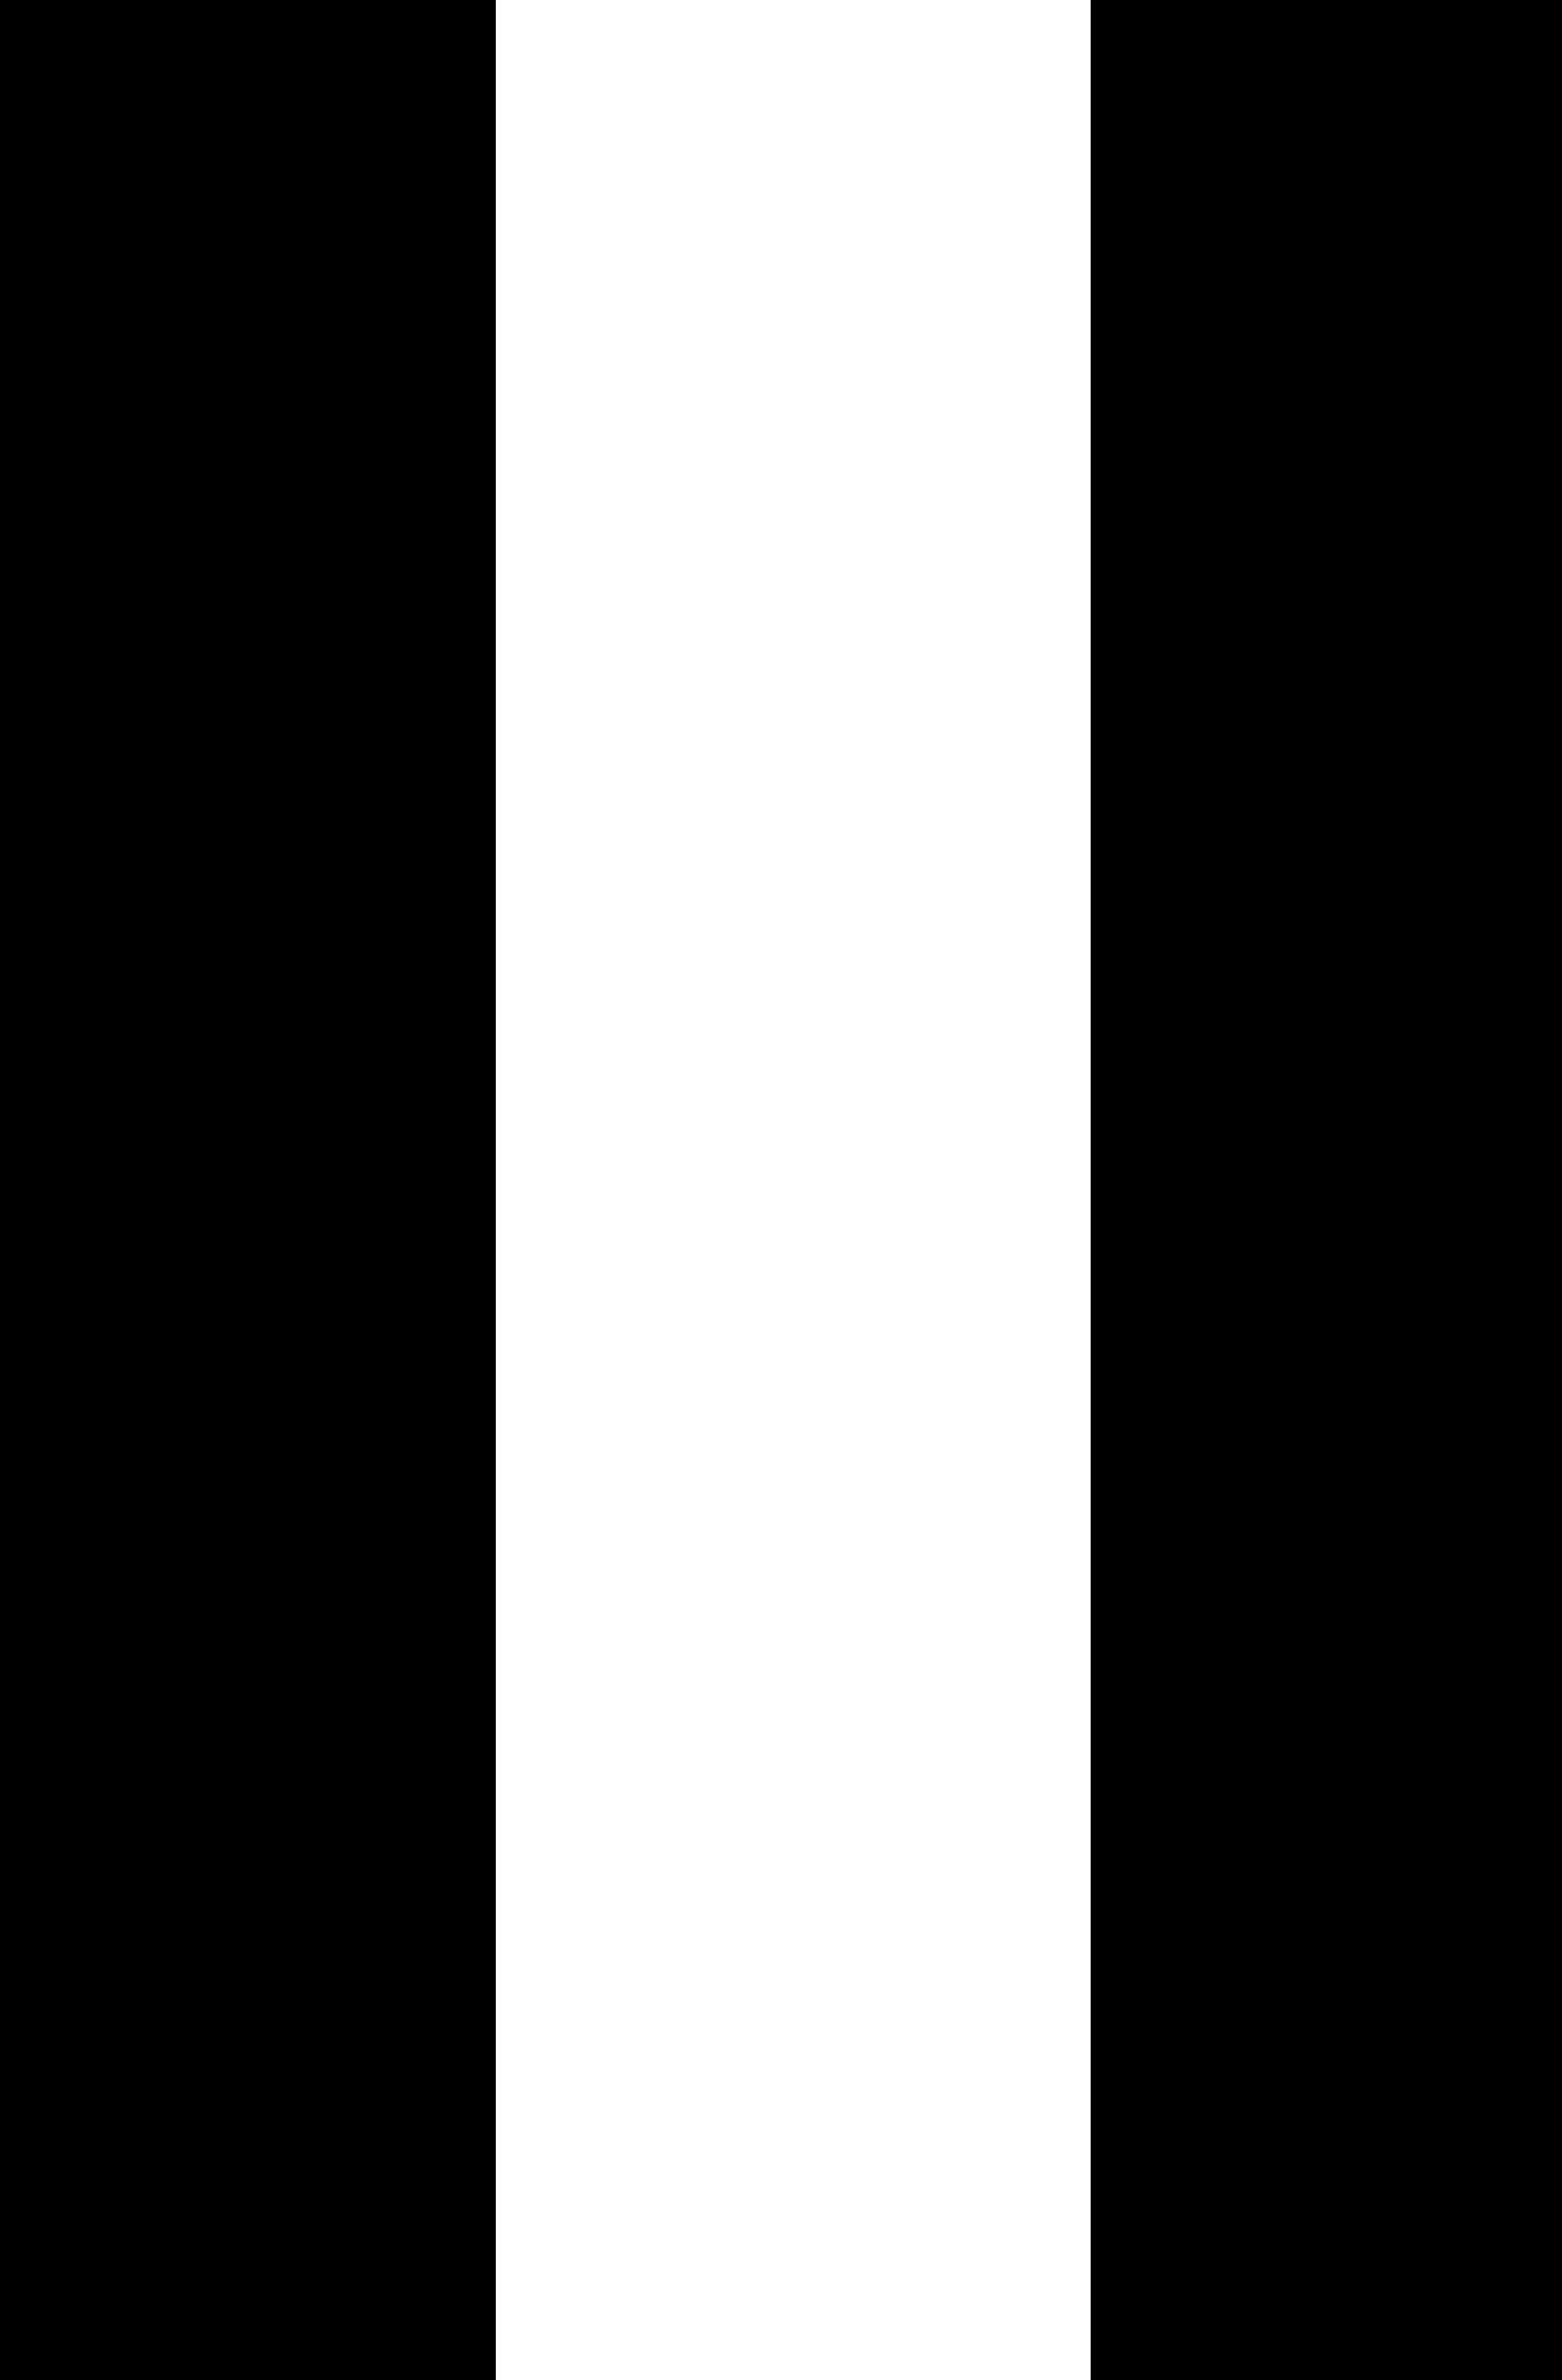
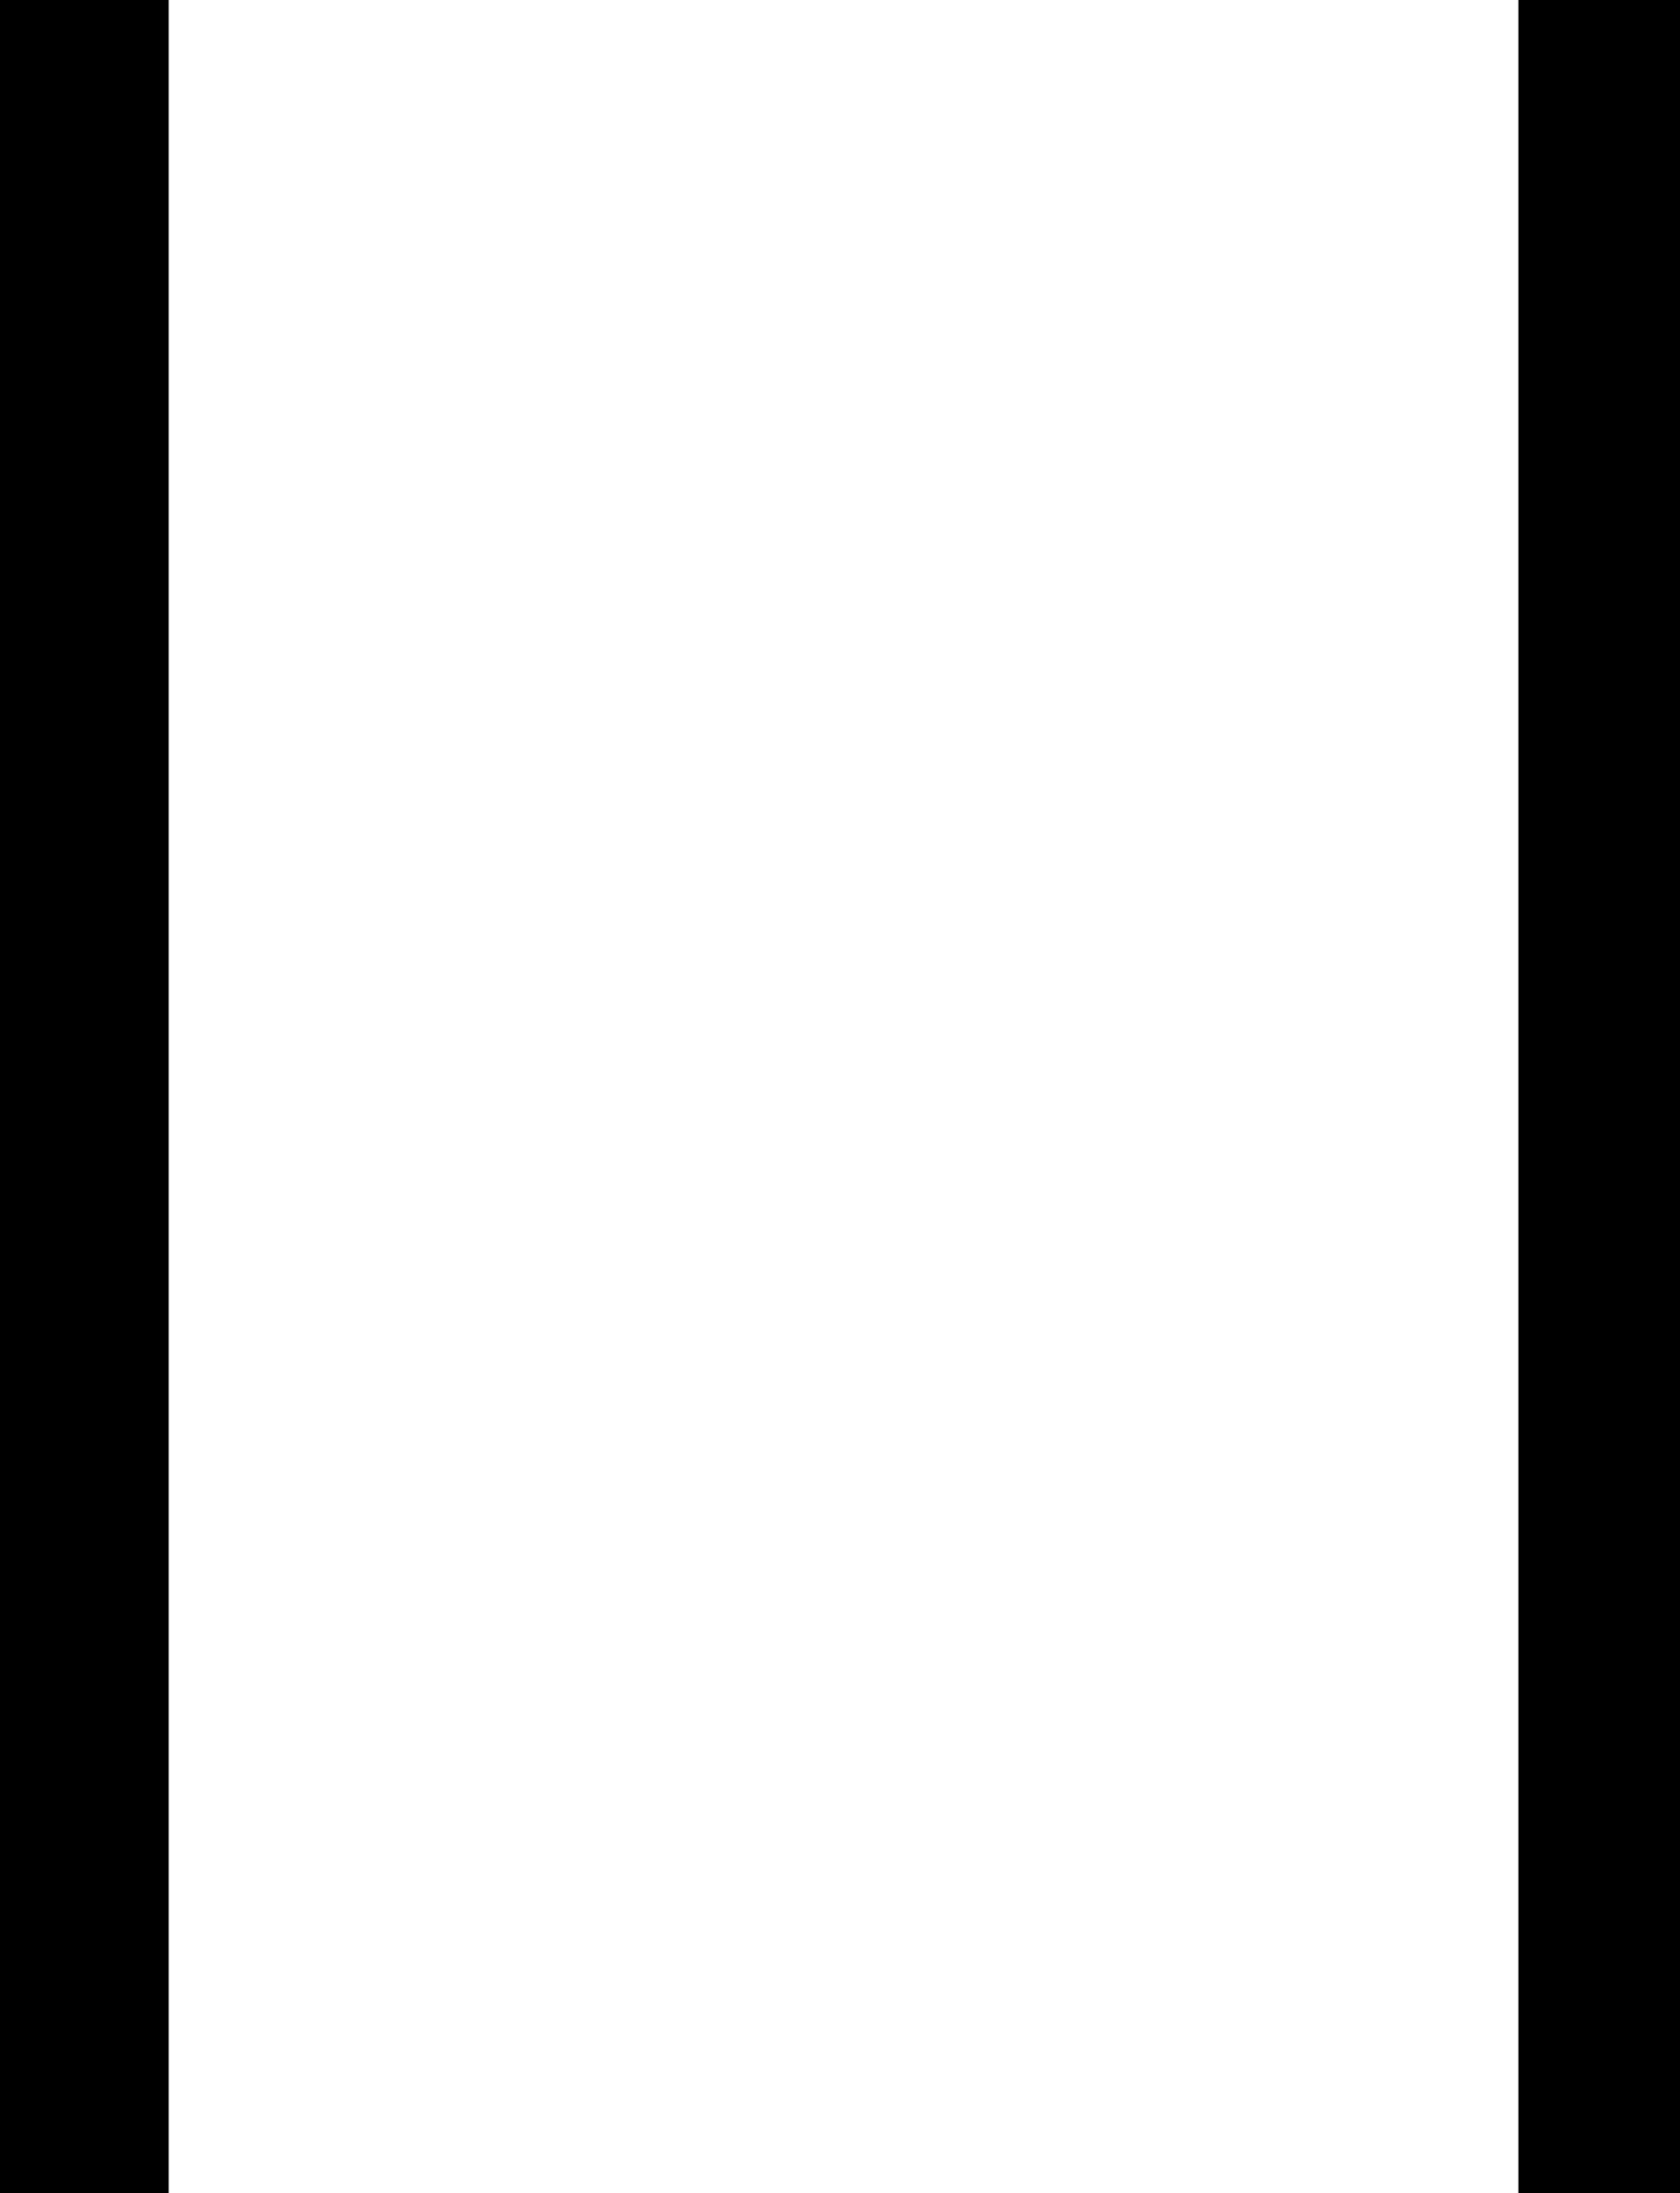
- <svg xmlns="http://www.w3.org/2000/svg" version="1.1" width="21" height="32" viewBox="0 0 21 32">
-   <path d="M6.667 0h-6.667v32h6.667v-32zM21.333 0h-6.667v32h6.667v-32z" />
+ <svg xmlns="http://www.w3.org/2000/svg" version="1.1" width="784" height="1024" viewBox="0 0 784 1024">
+   <g id="icomoon-ignore">
+ </g>
+   <path fill="#000" d="M708.923 1024v-1024h78.769v1024h-78.769z" />
+   <path fill="#000" d="M0 1024v-1024h78.769v1024h-78.769z" />
</svg>
